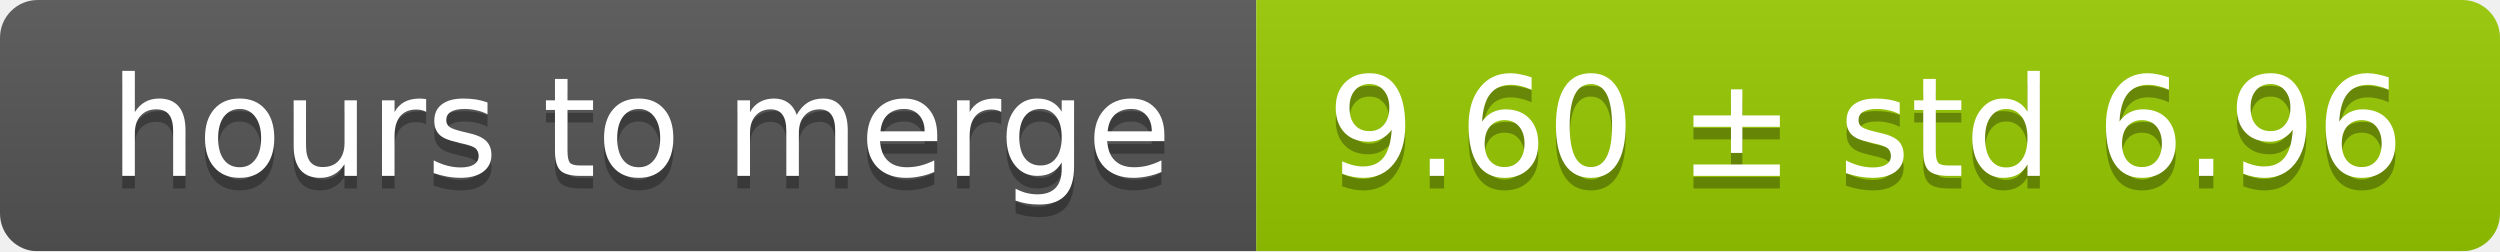
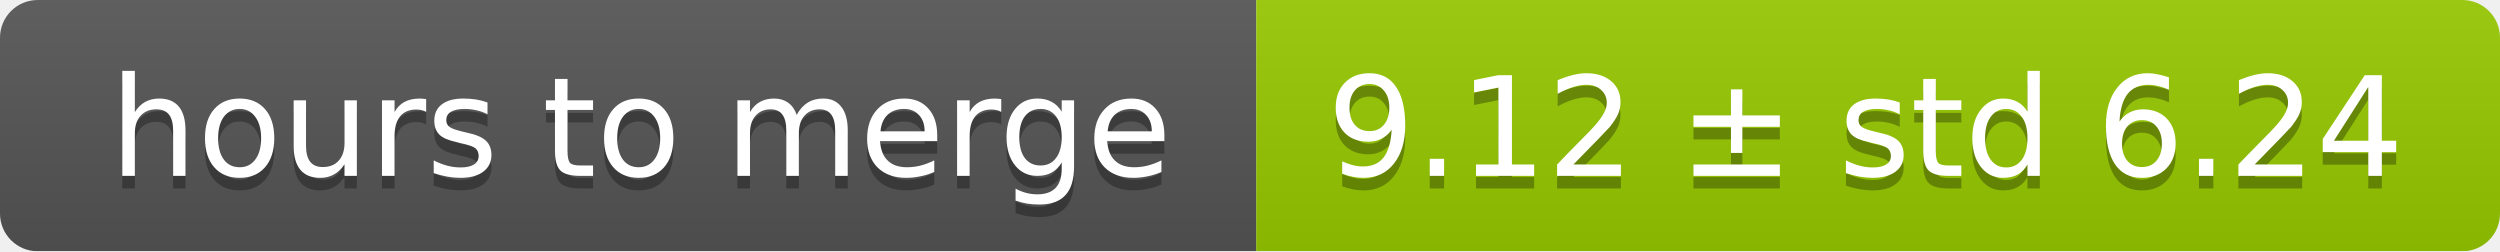
<svg xmlns="http://www.w3.org/2000/svg" width="199" height="20">
  <linearGradient id="smooth" x2="0" y2="100%">
    <stop offset="0" stop-color="#bbb" stop-opacity=".1" />
    <stop offset="1" stop-opacity=".1" />
  </linearGradient>
  <mask id="round">
    <rect width="199" height="20" rx="3" fill="#fff" />
  </mask>
  <g mask="url(#round)">
    <rect width="100" height="20" fill="#555" />
    <rect x="100" width="99" height="20" fill="#97ca00" />
    <rect width="199" height="20" fill="url(#smooth)" />
  </g>
  <g fill="#fff" text-anchor="middle" font-family="DejaVu Sans,Verdana,Geneva,sans-serif" font-size="11">
    <text x="51" y="15" fill="#010101" fill-opacity=".3">hours to merge</text>
    <text x="51" y="14">hours to merge</text>
-     <text x="148.5" y="15" fill="#010101" fill-opacity=".3">9.60 ± std 6.96</text>
-     <text x="148.5" y="14">9.60 ± std 6.96</text>
+     <text x="148.5" y="15" fill="#010101" fill-opacity=".3">9.12 ± std 6.24</text>
+     <text x="148.5" y="14">9.12 ± std 6.24</text>
  </g>
</svg>
